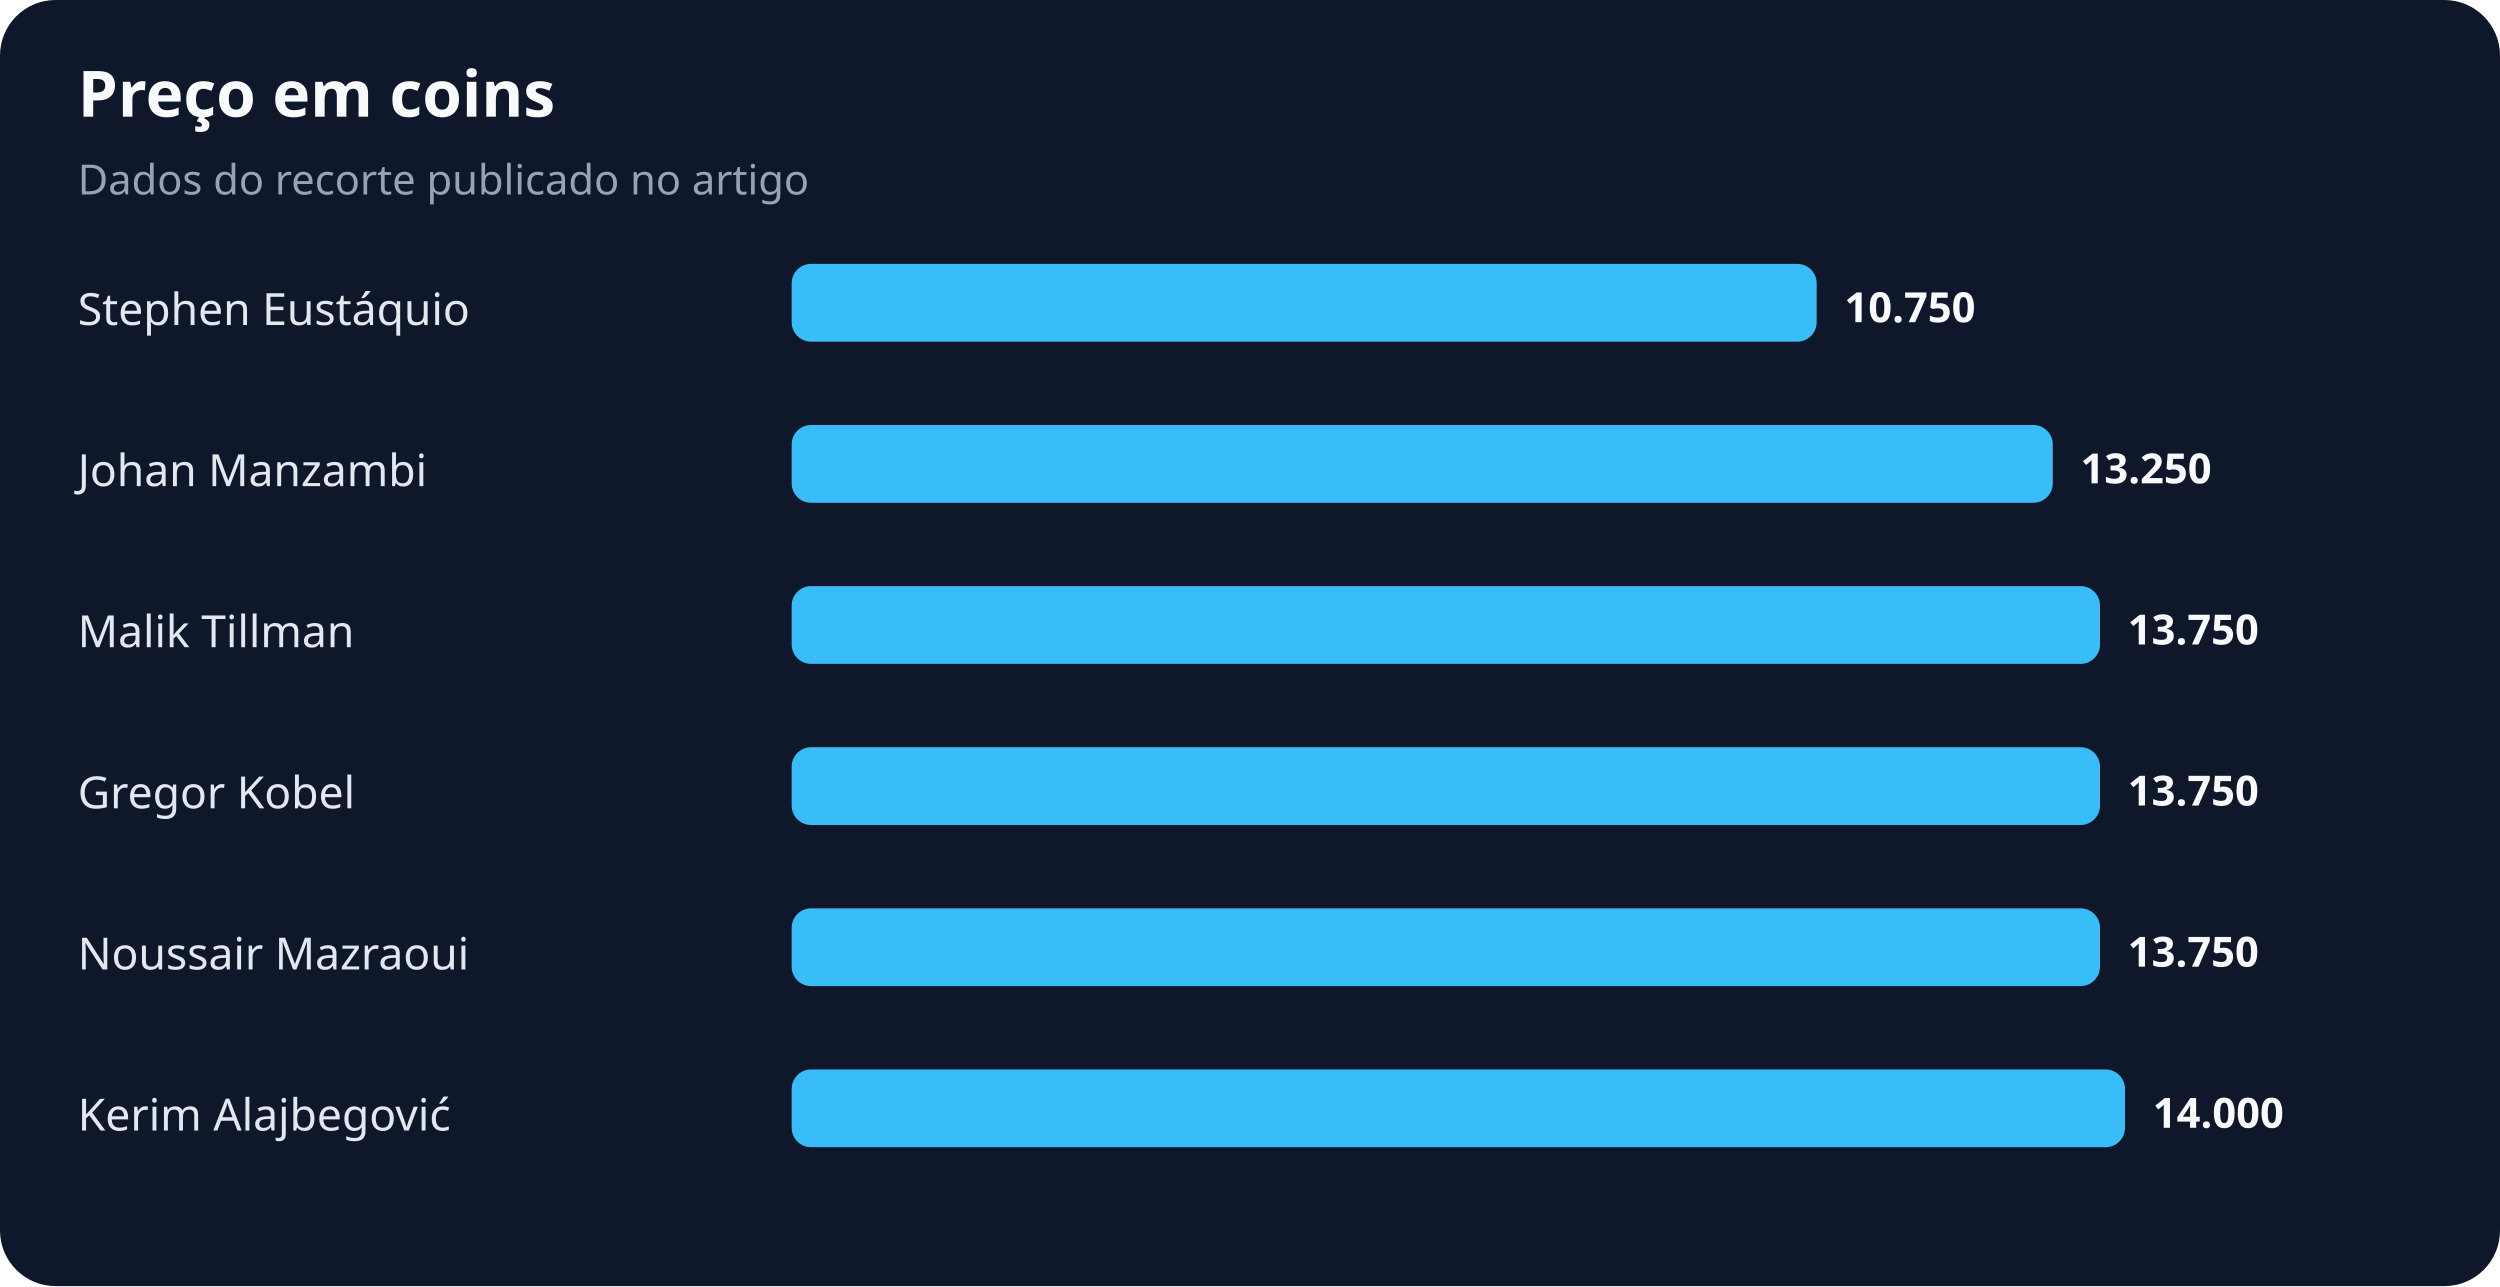
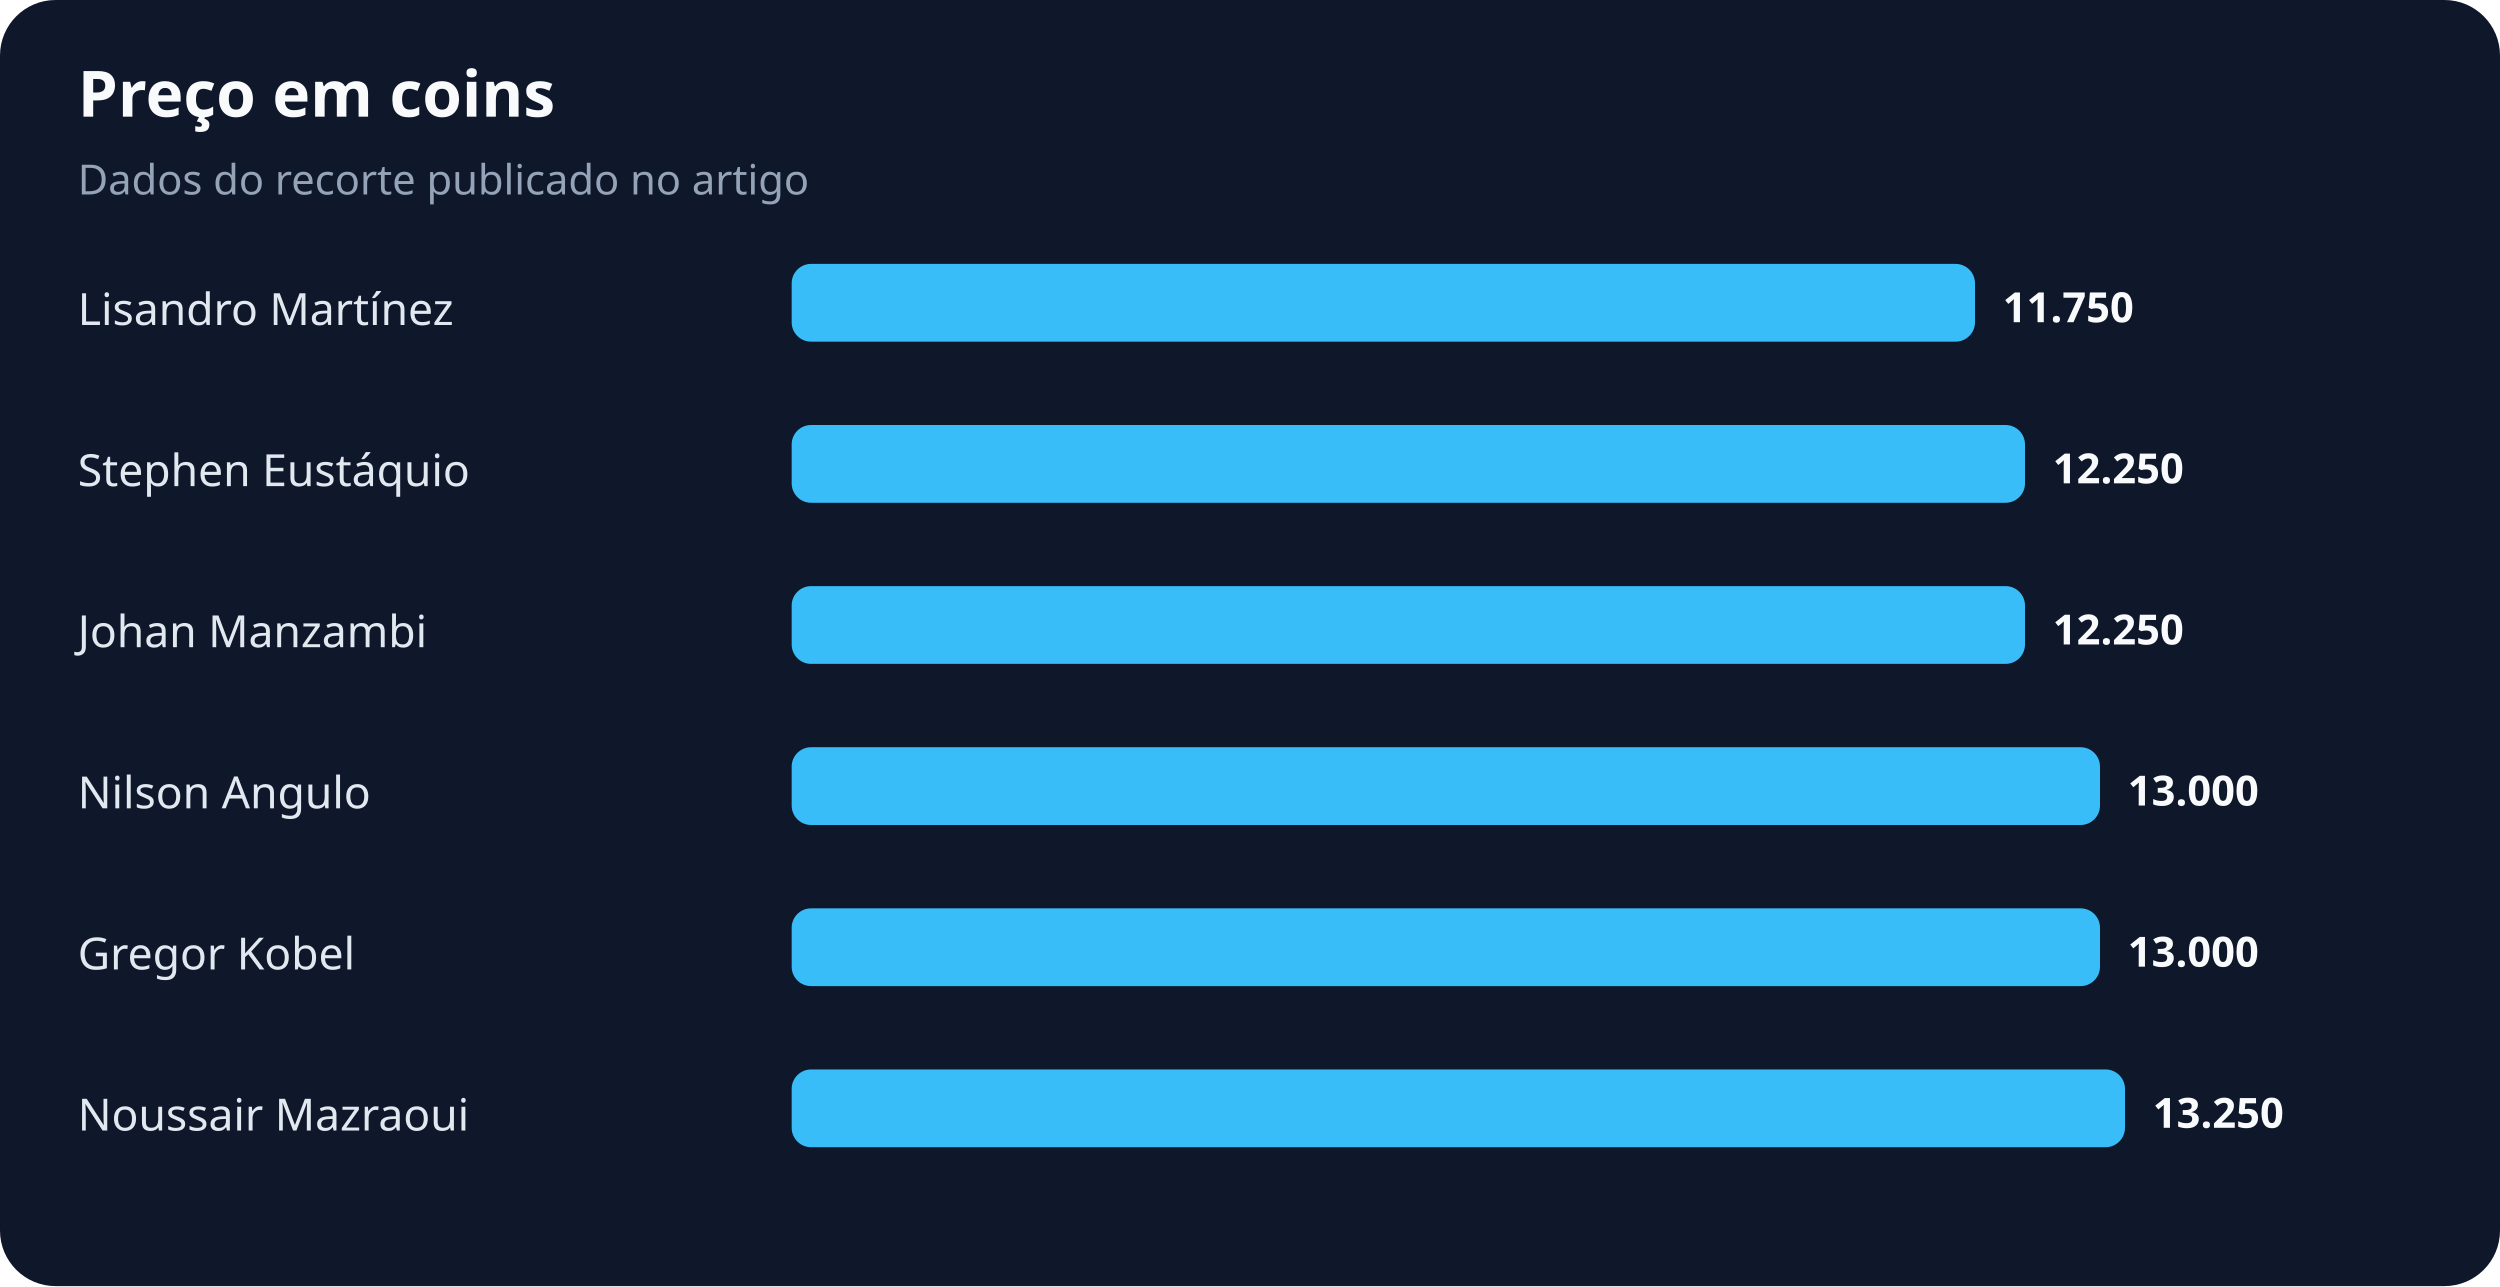
<svg xmlns="http://www.w3.org/2000/svg" width="900" height="463" viewBox="0 0 900 463" role="img" aria-labelledby="title desc">
  <rect width="100%" height="100%" rx="20" fill="#0f172a" />
  <text x="28" y="42" fill="#f8fafc" font-family="system-ui,sans-serif" font-size="23" font-weight="700">Preço em coins</text>
  <text x="28" y="70" fill="#94a3b8" font-family="system-ui,sans-serif" font-size="15">Dados do recorte publicado no artigo</text>
-   <text x="28" y="117" fill="#e2e8f0" font-family="system-ui,sans-serif" font-size="16">Stephen Eustáquio</text>
-   <rect x="285" y="95" width="369" height="28" rx="7" fill="#38bdf8" />
-   <text x="664" y="116" fill="#f8fafc" font-family="system-ui,sans-serif" font-size="15" font-weight="700">10.750</text>
-   <text x="28" y="175" fill="#e2e8f0" font-family="system-ui,sans-serif" font-size="16">Johan Manzambi</text>
-   <rect x="285" y="153" width="454" height="28" rx="7" fill="#38bdf8" />
-   <text x="749" y="174" fill="#f8fafc" font-family="system-ui,sans-serif" font-size="15" font-weight="700">13.250</text>
-   <text x="28" y="233" fill="#e2e8f0" font-family="system-ui,sans-serif" font-size="16">Malik Tillman</text>
-   <rect x="285" y="211" width="471" height="28" rx="7" fill="#38bdf8" />
-   <text x="766" y="232" fill="#f8fafc" font-family="system-ui,sans-serif" font-size="15" font-weight="700">13.750</text>
-   <text x="28" y="291" fill="#e2e8f0" font-family="system-ui,sans-serif" font-size="16">Gregor Kobel</text>
+   <text x="28" y="117" fill="#e2e8f0" font-family="system-ui,sans-serif" font-size="16">Lisandro Martínez</text>
+   <rect x="285" y="95" width="426" height="28" rx="7" fill="#38bdf8" />
+   <text x="721" y="116" fill="#f8fafc" font-family="system-ui,sans-serif" font-size="15" font-weight="700">11.750</text>
+   <text x="28" y="175" fill="#e2e8f0" font-family="system-ui,sans-serif" font-size="16">Stephen Eustáquio</text>
+   <rect x="285" y="153" width="444" height="28" rx="7" fill="#38bdf8" />
+   <text x="739" y="174" fill="#f8fafc" font-family="system-ui,sans-serif" font-size="15" font-weight="700">12.250</text>
+   <text x="28" y="233" fill="#e2e8f0" font-family="system-ui,sans-serif" font-size="16">Johan Manzambi</text>
+   <rect x="285" y="211" width="444" height="28" rx="7" fill="#38bdf8" />
+   <text x="739" y="232" fill="#f8fafc" font-family="system-ui,sans-serif" font-size="15" font-weight="700">12.250</text>
+   <text x="28" y="291" fill="#e2e8f0" font-family="system-ui,sans-serif" font-size="16">Nilson Angulo</text>
  <rect x="285" y="269" width="471" height="28" rx="7" fill="#38bdf8" />
-   <text x="766" y="290" fill="#f8fafc" font-family="system-ui,sans-serif" font-size="15" font-weight="700">13.750</text>
-   <text x="28" y="349" fill="#e2e8f0" font-family="system-ui,sans-serif" font-size="16">Noussair Mazraoui</text>
+   <text x="766" y="290" fill="#f8fafc" font-family="system-ui,sans-serif" font-size="15" font-weight="700">13.000</text>
+   <text x="28" y="349" fill="#e2e8f0" font-family="system-ui,sans-serif" font-size="16">Gregor Kobel</text>
  <rect x="285" y="327" width="471" height="28" rx="7" fill="#38bdf8" />
-   <text x="766" y="348" fill="#f8fafc" font-family="system-ui,sans-serif" font-size="15" font-weight="700">13.750</text>
-   <text x="28" y="407" fill="#e2e8f0" font-family="system-ui,sans-serif" font-size="16">Kerim Alajbegović</text>
+   <text x="766" y="348" fill="#f8fafc" font-family="system-ui,sans-serif" font-size="15" font-weight="700">13.000</text>
+   <text x="28" y="407" fill="#e2e8f0" font-family="system-ui,sans-serif" font-size="16">Noussair Mazraoui</text>
  <rect x="285" y="385" width="480" height="28" rx="7" fill="#38bdf8" />
-   <text x="775" y="406" fill="#f8fafc" font-family="system-ui,sans-serif" font-size="15" font-weight="700">14.000</text>
+   <text x="775" y="406" fill="#f8fafc" font-family="system-ui,sans-serif" font-size="15" font-weight="700">13.250</text>
</svg>
